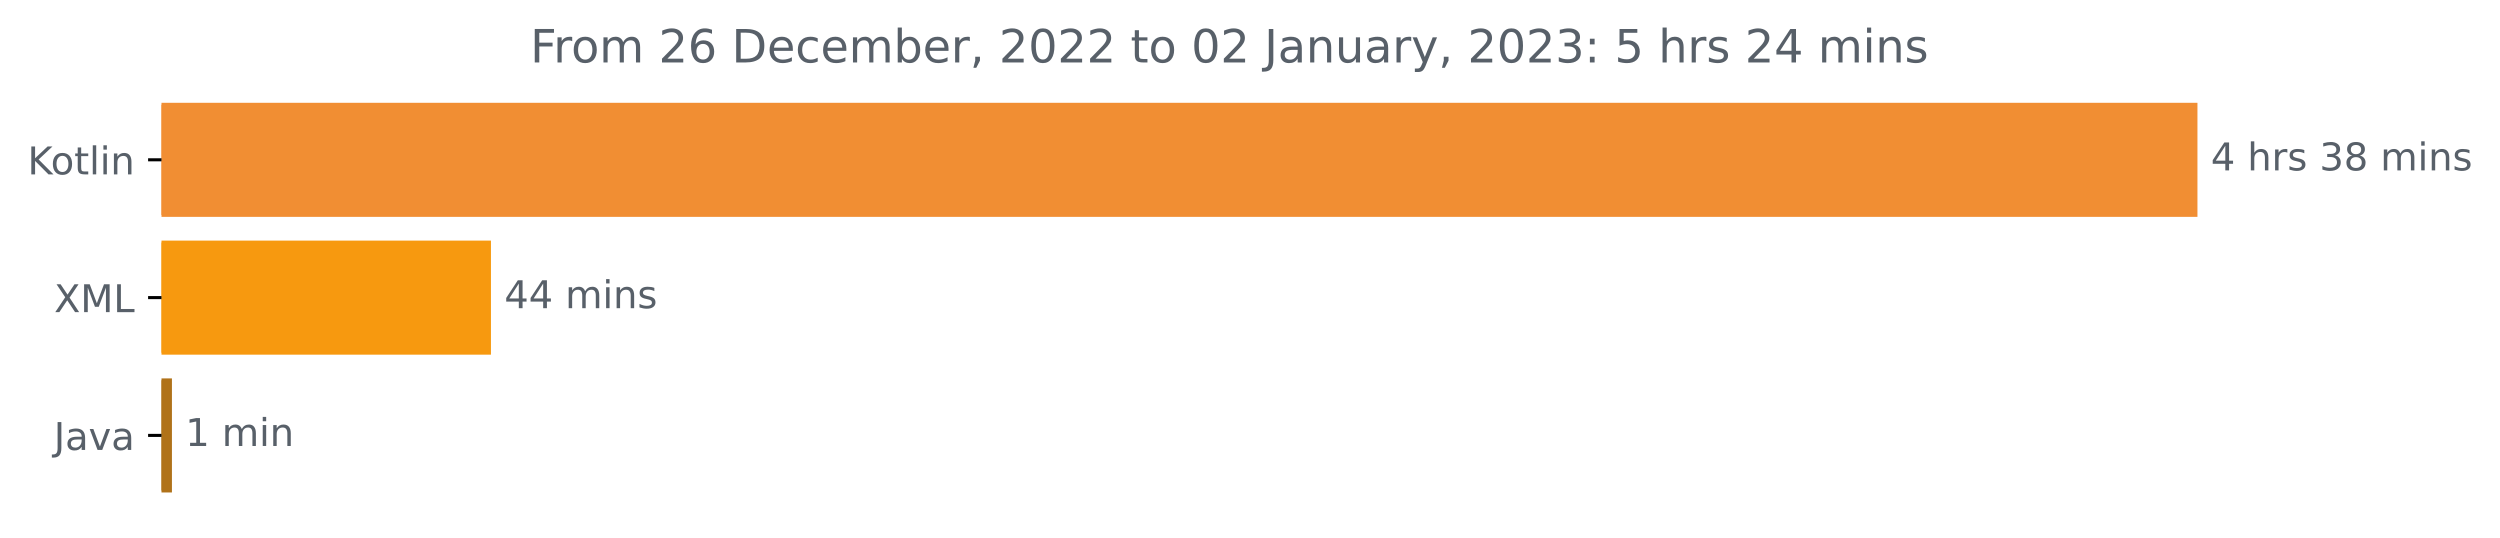
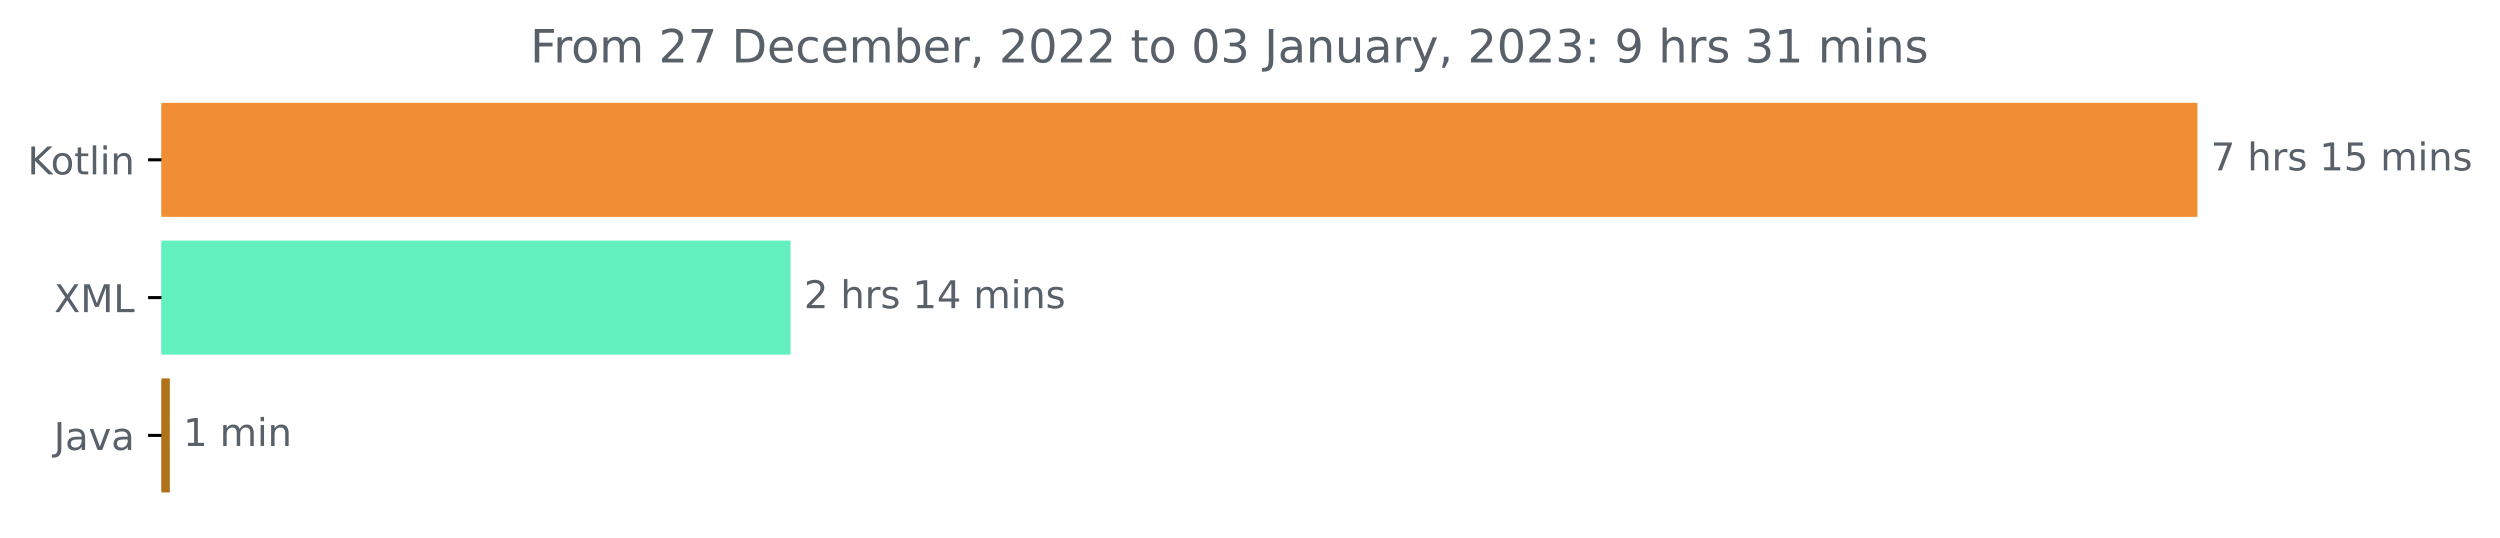
<svg xmlns="http://www.w3.org/2000/svg" xmlns:xlink="http://www.w3.org/1999/xlink" width="653.165pt" height="140.398pt" viewBox="0 0 653.165 140.398" version="1.1">
  <defs>
    <style type="text/css">*{stroke-linejoin: round; stroke-linecap: butt}</style>
  </defs>
  <g id="figure_1">
    <g id="patch_1">
      <path d="M 0 140.398  L 653.165 140.398  L 653.165 0  L 0 0  L 0 140.398  z " style="fill: none" />
    </g>
    <g id="axes_1">
      <g id="patch_2">
-         <path d="M 42.191 27.358  L 573.619 27.358  L 573.619 56.158  L 42.191 56.158  z " clip-path="url(#p2d2c4d801a)" style="fill: #f18e33; stroke: #f18e33; stroke-linejoin: miter" />
+         <path d="M 42.191 27.358  L 573.619 27.358  L 573.619 56.158  L 42.191 56.158  z " clip-path="url(#p09d0f39d9b)" style="fill: #f18e33; stroke: #f18e33; stroke-linejoin: miter" />
      </g>
      <g id="patch_3">
-         <path d="M 42.191 63.358  L 127.769 63.358  L 127.769 92.158  L 42.191 92.158  z " clip-path="url(#p2d2c4d801a)" style="fill: #f7990f; stroke: #f7990f; stroke-linejoin: miter" />
+         <path d="M 42.191 63.358  L 206.045 63.358  L 206.045 92.158  L 42.191 92.158  z " clip-path="url(#p09d0f39d9b)" style="fill: #62f0bf; stroke: #62f0bf; stroke-linejoin: miter" />
      </g>
      <g id="patch_4">
-         <path d="M 42.191 99.358  L 44.42 99.358  L 44.42 128.158  L 42.191 128.158  z " clip-path="url(#p2d2c4d801a)" style="fill: #b07219; stroke: #b07219; stroke-linejoin: miter" />
+         <path d="M 42.191 99.358  L 43.863 99.358  L 43.863 128.158  L 42.191 128.158  z " clip-path="url(#p09d0f39d9b)" style="fill: #b07219; stroke: #b07219; stroke-linejoin: miter" />
      </g>
      <g id="matplotlib.axis_1" />
      <g id="matplotlib.axis_2">
        <g id="ytick_1">
          <g id="line2d_1">
            <defs>
-               <path id="m58d7d678c4" d="M 0 0  L -3.5 0  " style="stroke: #000000; stroke-width: 0.8" />
+               <path id="m5261cb25f7" d="M 0 0  L -3.5 0  " style="stroke: #000000; stroke-width: 0.8" />
            </defs>
            <g>
-               <use xlink:href="#m58d7d678c4" x="42.191" y="41.758" style="stroke: #000000; stroke-width: 0.8" />
+               <use xlink:href="#m5261cb25f7" x="42.191" y="41.758" style="stroke: #000000; stroke-width: 0.8" />
            </g>
          </g>
          <g id="text_1">
            <g style="fill: #586069" transform="translate(7.2 45.55734)scale(0.1 -0.1)">
              <defs>
                <path id="DejaVuSans-4b" d="M 628 4666  L 1259 4666  L 1259 2694  L 3353 4666  L 4166 4666  L 1850 2491  L 4331 0  L 3500 0  L 1259 2247  L 1259 0  L 628 0  L 628 4666  z " transform="scale(0.015625)" />
                <path id="DejaVuSans-6f" d="M 1959 3097  Q 1497 3097 1228 2736  Q 959 2375 959 1747  Q 959 1119 1226 758  Q 1494 397 1959 397  Q 2419 397 2687 759  Q 2956 1122 2956 1747  Q 2956 2369 2687 2733  Q 2419 3097 1959 3097  z M 1959 3584  Q 2709 3584 3137 3096  Q 3566 2609 3566 1747  Q 3566 888 3137 398  Q 2709 -91 1959 -91  Q 1206 -91 779 398  Q 353 888 353 1747  Q 353 2609 779 3096  Q 1206 3584 1959 3584  z " transform="scale(0.015625)" />
                <path id="DejaVuSans-74" d="M 1172 4494  L 1172 3500  L 2356 3500  L 2356 3053  L 1172 3053  L 1172 1153  Q 1172 725 1289 603  Q 1406 481 1766 481  L 2356 481  L 2356 0  L 1766 0  Q 1100 0 847 248  Q 594 497 594 1153  L 594 3053  L 172 3053  L 172 3500  L 594 3500  L 594 4494  L 1172 4494  z " transform="scale(0.015625)" />
                <path id="DejaVuSans-6c" d="M 603 4863  L 1178 4863  L 1178 0  L 603 0  L 603 4863  z " transform="scale(0.015625)" />
                <path id="DejaVuSans-69" d="M 603 3500  L 1178 3500  L 1178 0  L 603 0  L 603 3500  z M 603 4863  L 1178 4863  L 1178 4134  L 603 4134  L 603 4863  z " transform="scale(0.015625)" />
                <path id="DejaVuSans-6e" d="M 3513 2113  L 3513 0  L 2938 0  L 2938 2094  Q 2938 2591 2744 2837  Q 2550 3084 2163 3084  Q 1697 3084 1428 2787  Q 1159 2491 1159 1978  L 1159 0  L 581 0  L 581 3500  L 1159 3500  L 1159 2956  Q 1366 3272 1645 3428  Q 1925 3584 2291 3584  Q 2894 3584 3203 3211  Q 3513 2838 3513 2113  z " transform="scale(0.015625)" />
              </defs>
              <use xlink:href="#DejaVuSans-4b" />
              <use xlink:href="#DejaVuSans-6f" x="60.576" />
              <use xlink:href="#DejaVuSans-74" x="121.758" />
              <use xlink:href="#DejaVuSans-6c" x="160.967" />
              <use xlink:href="#DejaVuSans-69" x="188.75" />
              <use xlink:href="#DejaVuSans-6e" x="216.533" />
            </g>
          </g>
        </g>
        <g id="ytick_2">
          <g id="line2d_2">
            <g>
-               <use xlink:href="#m58d7d678c4" x="42.191" y="77.758" style="stroke: #000000; stroke-width: 0.8" />
+               <use xlink:href="#m5261cb25f7" x="42.191" y="77.758" style="stroke: #000000; stroke-width: 0.8" />
            </g>
          </g>
          <g id="text_2">
            <g style="fill: #586069" transform="translate(14.14062 81.55734)scale(0.1 -0.1)">
              <defs>
                <path id="DejaVuSans-58" d="M 403 4666  L 1081 4666  L 2241 2931  L 3406 4666  L 4084 4666  L 2584 2425  L 4184 0  L 3506 0  L 2194 1984  L 872 0  L 191 0  L 1856 2491  L 403 4666  z " transform="scale(0.015625)" />
                <path id="DejaVuSans-4d" d="M 628 4666  L 1569 4666  L 2759 1491  L 3956 4666  L 4897 4666  L 4897 0  L 4281 0  L 4281 4097  L 3078 897  L 2444 897  L 1241 4097  L 1241 0  L 628 0  L 628 4666  z " transform="scale(0.015625)" />
                <path id="DejaVuSans-4c" d="M 628 4666  L 1259 4666  L 1259 531  L 3531 531  L 3531 0  L 628 0  L 628 4666  z " transform="scale(0.015625)" />
              </defs>
              <use xlink:href="#DejaVuSans-58" />
              <use xlink:href="#DejaVuSans-4d" x="68.506" />
              <use xlink:href="#DejaVuSans-4c" x="154.785" />
            </g>
          </g>
        </g>
        <g id="ytick_3">
          <g id="line2d_3">
            <g>
-               <use xlink:href="#m58d7d678c4" x="42.191" y="113.758" style="stroke: #000000; stroke-width: 0.8" />
+               <use xlink:href="#m5261cb25f7" x="42.191" y="113.758" style="stroke: #000000; stroke-width: 0.8" />
            </g>
          </g>
          <g id="text_3">
            <g style="fill: #586069" transform="translate(14.06563 117.5573)scale(0.1 -0.1)">
              <defs>
                <path id="DejaVuSans-4a" d="M 628 4666  L 1259 4666  L 1259 325  Q 1259 -519 939 -900  Q 619 -1281 -91 -1281  L -331 -1281  L -331 -750  L -134 -750  Q 284 -750 456 -515  Q 628 -281 628 325  L 628 4666  z " transform="scale(0.015625)" />
                <path id="DejaVuSans-61" d="M 2194 1759  Q 1497 1759 1228 1600  Q 959 1441 959 1056  Q 959 750 1161 570  Q 1363 391 1709 391  Q 2188 391 2477 730  Q 2766 1069 2766 1631  L 2766 1759  L 2194 1759  z M 3341 1997  L 3341 0  L 2766 0  L 2766 531  Q 2569 213 2275 61  Q 1981 -91 1556 -91  Q 1019 -91 701 211  Q 384 513 384 1019  Q 384 1609 779 1909  Q 1175 2209 1959 2209  L 2766 2209  L 2766 2266  Q 2766 2663 2505 2880  Q 2244 3097 1772 3097  Q 1472 3097 1187 3025  Q 903 2953 641 2809  L 641 3341  Q 956 3463 1253 3523  Q 1550 3584 1831 3584  Q 2591 3584 2966 3190  Q 3341 2797 3341 1997  z " transform="scale(0.015625)" />
                <path id="DejaVuSans-76" d="M 191 3500  L 800 3500  L 1894 563  L 2988 3500  L 3597 3500  L 2284 0  L 1503 0  L 191 3500  z " transform="scale(0.015625)" />
              </defs>
              <use xlink:href="#DejaVuSans-4a" />
              <use xlink:href="#DejaVuSans-61" x="29.492" />
              <use xlink:href="#DejaVuSans-76" x="90.771" />
              <use xlink:href="#DejaVuSans-61" x="149.951" />
            </g>
          </g>
        </g>
      </g>
      <g id="text_4">
        <g style="fill: #586069" transform="translate(577.6192 44.5175)scale(0.1 -0.1)">
          <defs>
-             <path id="DejaVuSans-34" d="M 2419 4116  L 825 1625  L 2419 1625  L 2419 4116  z M 2253 4666  L 3047 4666  L 3047 1625  L 3713 1625  L 3713 1100  L 3047 1100  L 3047 0  L 2419 0  L 2419 1100  L 313 1100  L 313 1709  L 2253 4666  z " transform="scale(0.015625)" />
+             <path id="DejaVuSans-37" d="M 525 4666  L 3525 4666  L 3525 4397  L 1831 0  L 1172 0  L 2766 4134  L 525 4134  L 525 4666  z " transform="scale(0.015625)" />
            <path id="DejaVuSans-20" transform="scale(0.015625)" />
            <path id="DejaVuSans-68" d="M 3513 2113  L 3513 0  L 2938 0  L 2938 2094  Q 2938 2591 2744 2837  Q 2550 3084 2163 3084  Q 1697 3084 1428 2787  Q 1159 2491 1159 1978  L 1159 0  L 581 0  L 581 4863  L 1159 4863  L 1159 2956  Q 1366 3272 1645 3428  Q 1925 3584 2291 3584  Q 2894 3584 3203 3211  Q 3513 2838 3513 2113  z " transform="scale(0.015625)" />
            <path id="DejaVuSans-72" d="M 2631 2963  Q 2534 3019 2420 3045  Q 2306 3072 2169 3072  Q 1681 3072 1420 2755  Q 1159 2438 1159 1844  L 1159 0  L 581 0  L 581 3500  L 1159 3500  L 1159 2956  Q 1341 3275 1631 3429  Q 1922 3584 2338 3584  Q 2397 3584 2469 3576  Q 2541 3569 2628 3553  L 2631 2963  z " transform="scale(0.015625)" />
            <path id="DejaVuSans-73" d="M 2834 3397  L 2834 2853  Q 2591 2978 2328 3040  Q 2066 3103 1784 3103  Q 1356 3103 1142 2972  Q 928 2841 928 2578  Q 928 2378 1081 2264  Q 1234 2150 1697 2047  L 1894 2003  Q 2506 1872 2764 1633  Q 3022 1394 3022 966  Q 3022 478 2636 193  Q 2250 -91 1575 -91  Q 1294 -91 989 -36  Q 684 19 347 128  L 347 722  Q 666 556 975 473  Q 1284 391 1588 391  Q 1994 391 2212 530  Q 2431 669 2431 922  Q 2431 1156 2273 1281  Q 2116 1406 1581 1522  L 1381 1569  Q 847 1681 609 1914  Q 372 2147 372 2553  Q 372 3047 722 3315  Q 1072 3584 1716 3584  Q 2034 3584 2315 3537  Q 2597 3491 2834 3397  z " transform="scale(0.015625)" />
-             <path id="DejaVuSans-33" d="M 2597 2516  Q 3050 2419 3304 2112  Q 3559 1806 3559 1356  Q 3559 666 3084 287  Q 2609 -91 1734 -91  Q 1441 -91 1130 -33  Q 819 25 488 141  L 488 750  Q 750 597 1062 519  Q 1375 441 1716 441  Q 2309 441 2620 675  Q 2931 909 2931 1356  Q 2931 1769 2642 2001  Q 2353 2234 1838 2234  L 1294 2234  L 1294 2753  L 1863 2753  Q 2328 2753 2575 2939  Q 2822 3125 2822 3475  Q 2822 3834 2567 4026  Q 2313 4219 1838 4219  Q 1578 4219 1281 4162  Q 984 4106 628 3988  L 628 4550  Q 988 4650 1302 4700  Q 1616 4750 1894 4750  Q 2613 4750 3031 4423  Q 3450 4097 3450 3541  Q 3450 3153 3228 2886  Q 3006 2619 2597 2516  z " transform="scale(0.015625)" />
-             <path id="DejaVuSans-38" d="M 2034 2216  Q 1584 2216 1326 1975  Q 1069 1734 1069 1313  Q 1069 891 1326 650  Q 1584 409 2034 409  Q 2484 409 2743 651  Q 3003 894 3003 1313  Q 3003 1734 2745 1975  Q 2488 2216 2034 2216  z M 1403 2484  Q 997 2584 770 2862  Q 544 3141 544 3541  Q 544 4100 942 4425  Q 1341 4750 2034 4750  Q 2731 4750 3128 4425  Q 3525 4100 3525 3541  Q 3525 3141 3298 2862  Q 3072 2584 2669 2484  Q 3125 2378 3379 2068  Q 3634 1759 3634 1313  Q 3634 634 3220 271  Q 2806 -91 2034 -91  Q 1263 -91 848 271  Q 434 634 434 1313  Q 434 1759 690 2068  Q 947 2378 1403 2484  z M 1172 3481  Q 1172 3119 1398 2916  Q 1625 2713 2034 2713  Q 2441 2713 2670 2916  Q 2900 3119 2900 3481  Q 2900 3844 2670 4047  Q 2441 4250 2034 4250  Q 1625 4250 1398 4047  Q 1172 3844 1172 3481  z " transform="scale(0.015625)" />
+             <path id="DejaVuSans-31" d="M 794 531  L 1825 531  L 1825 4091  L 703 3866  L 703 4441  L 1819 4666  L 2450 4666  L 2450 531  L 3481 531  L 3481 0  L 794 0  L 794 531  z " transform="scale(0.015625)" />
+             <path id="DejaVuSans-35" d="M 691 4666  L 3169 4666  L 3169 4134  L 1269 4134  L 1269 2991  Q 1406 3038 1543 3061  Q 1681 3084 1819 3084  Q 2600 3084 3056 2656  Q 3513 2228 3513 1497  Q 3513 744 3044 326  Q 2575 -91 1722 -91  Q 1428 -91 1123 -41  Q 819 9 494 109  L 494 744  Q 775 591 1075 516  Q 1375 441 1709 441  Q 2250 441 2565 725  Q 2881 1009 2881 1497  Q 2881 1984 2565 2268  Q 2250 2553 1709 2553  Q 1456 2553 1204 2497  Q 953 2441 691 2322  L 691 4666  z " transform="scale(0.015625)" />
            <path id="DejaVuSans-6d" d="M 3328 2828  Q 3544 3216 3844 3400  Q 4144 3584 4550 3584  Q 5097 3584 5394 3201  Q 5691 2819 5691 2113  L 5691 0  L 5113 0  L 5113 2094  Q 5113 2597 4934 2840  Q 4756 3084 4391 3084  Q 3944 3084 3684 2787  Q 3425 2491 3425 1978  L 3425 0  L 2847 0  L 2847 2094  Q 2847 2600 2669 2842  Q 2491 3084 2119 3084  Q 1678 3084 1418 2786  Q 1159 2488 1159 1978  L 1159 0  L 581 0  L 581 3500  L 1159 3500  L 1159 2956  Q 1356 3278 1631 3431  Q 1906 3584 2284 3584  Q 2666 3584 2933 3390  Q 3200 3197 3328 2828  z " transform="scale(0.015625)" />
          </defs>
-           <use xlink:href="#DejaVuSans-34" />
+           <use xlink:href="#DejaVuSans-37" />
          <use xlink:href="#DejaVuSans-20" x="63.623" />
          <use xlink:href="#DejaVuSans-68" x="95.41" />
          <use xlink:href="#DejaVuSans-72" x="158.789" />
          <use xlink:href="#DejaVuSans-73" x="199.902" />
          <use xlink:href="#DejaVuSans-20" x="252.002" />
-           <use xlink:href="#DejaVuSans-33" x="283.789" />
-           <use xlink:href="#DejaVuSans-38" x="347.412" />
+           <use xlink:href="#DejaVuSans-31" x="283.789" />
+           <use xlink:href="#DejaVuSans-35" x="347.412" />
          <use xlink:href="#DejaVuSans-20" x="411.035" />
          <use xlink:href="#DejaVuSans-6d" x="442.822" />
          <use xlink:href="#DejaVuSans-69" x="540.234" />
          <use xlink:href="#DejaVuSans-6e" x="568.018" />
          <use xlink:href="#DejaVuSans-73" x="631.396" />
        </g>
      </g>
      <g id="text_5">
-         <g style="fill: #586069" transform="translate(131.7691 80.5175)scale(0.1 -0.1)">
-           <use xlink:href="#DejaVuSans-34" />
-           <use xlink:href="#DejaVuSans-34" x="63.623" />
-           <use xlink:href="#DejaVuSans-20" x="127.246" />
-           <use xlink:href="#DejaVuSans-6d" x="159.033" />
-           <use xlink:href="#DejaVuSans-69" x="256.445" />
-           <use xlink:href="#DejaVuSans-6e" x="284.229" />
-           <use xlink:href="#DejaVuSans-73" x="347.607" />
+         <g style="fill: #586069" transform="translate(210.0449 80.5175)scale(0.1 -0.1)">
+           <defs>
+             <path id="DejaVuSans-32" d="M 1228 531  L 3431 531  L 3431 0  L 469 0  L 469 531  Q 828 903 1448 1529  Q 2069 2156 2228 2338  Q 2531 2678 2651 2914  Q 2772 3150 2772 3378  Q 2772 3750 2511 3984  Q 2250 4219 1831 4219  Q 1534 4219 1204 4116  Q 875 4013 500 3803  L 500 4441  Q 881 4594 1212 4672  Q 1544 4750 1819 4750  Q 2544 4750 2975 4387  Q 3406 4025 3406 3419  Q 3406 3131 3298 2873  Q 3191 2616 2906 2266  Q 2828 2175 2409 1742  Q 1991 1309 1228 531  z " transform="scale(0.015625)" />
+             <path id="DejaVuSans-34" d="M 2419 4116  L 825 1625  L 2419 1625  L 2419 4116  z M 2253 4666  L 3047 4666  L 3047 1625  L 3713 1625  L 3713 1100  L 3047 1100  L 3047 0  L 2419 0  L 2419 1100  L 313 1100  L 313 1709  L 2253 4666  z " transform="scale(0.015625)" />
+           </defs>
+           <use xlink:href="#DejaVuSans-32" />
+           <use xlink:href="#DejaVuSans-20" x="63.623" />
+           <use xlink:href="#DejaVuSans-68" x="95.41" />
+           <use xlink:href="#DejaVuSans-72" x="158.789" />
+           <use xlink:href="#DejaVuSans-73" x="199.902" />
+           <use xlink:href="#DejaVuSans-20" x="252.002" />
+           <use xlink:href="#DejaVuSans-31" x="283.789" />
+           <use xlink:href="#DejaVuSans-34" x="347.412" />
+           <use xlink:href="#DejaVuSans-20" x="411.035" />
+           <use xlink:href="#DejaVuSans-6d" x="442.822" />
+           <use xlink:href="#DejaVuSans-69" x="540.234" />
+           <use xlink:href="#DejaVuSans-6e" x="568.018" />
+           <use xlink:href="#DejaVuSans-73" x="631.396" />
        </g>
      </g>
      <g id="text_6">
-         <g style="fill: #586069" transform="translate(48.41988 116.5175)scale(0.1 -0.1)">
-           <defs>
-             <path id="DejaVuSans-31" d="M 794 531  L 1825 531  L 1825 4091  L 703 3866  L 703 4441  L 1819 4666  L 2450 4666  L 2450 531  L 3481 531  L 3481 0  L 794 0  L 794 531  z " transform="scale(0.015625)" />
-           </defs>
+         <g style="fill: #586069" transform="translate(47.86332 116.5175)scale(0.1 -0.1)">
          <use xlink:href="#DejaVuSans-31" />
          <use xlink:href="#DejaVuSans-20" x="63.623" />
          <use xlink:href="#DejaVuSans-6d" x="95.41" />
          <use xlink:href="#DejaVuSans-69" x="192.822" />
          <use xlink:href="#DejaVuSans-6e" x="220.605" />
        </g>
      </g>
      <g id="text_7">
        <g style="fill: #586069" transform="translate(138.5356 16.31812)scale(0.12 -0.12)">
          <defs>
            <path id="DejaVuSans-46" d="M 628 4666  L 3309 4666  L 3309 4134  L 1259 4134  L 1259 2759  L 3109 2759  L 3109 2228  L 1259 2228  L 1259 0  L 628 0  L 628 4666  z " transform="scale(0.015625)" />
-             <path id="DejaVuSans-32" d="M 1228 531  L 3431 531  L 3431 0  L 469 0  L 469 531  Q 828 903 1448 1529  Q 2069 2156 2228 2338  Q 2531 2678 2651 2914  Q 2772 3150 2772 3378  Q 2772 3750 2511 3984  Q 2250 4219 1831 4219  Q 1534 4219 1204 4116  Q 875 4013 500 3803  L 500 4441  Q 881 4594 1212 4672  Q 1544 4750 1819 4750  Q 2544 4750 2975 4387  Q 3406 4025 3406 3419  Q 3406 3131 3298 2873  Q 3191 2616 2906 2266  Q 2828 2175 2409 1742  Q 1991 1309 1228 531  z " transform="scale(0.015625)" />
-             <path id="DejaVuSans-36" d="M 2113 2584  Q 1688 2584 1439 2293  Q 1191 2003 1191 1497  Q 1191 994 1439 701  Q 1688 409 2113 409  Q 2538 409 2786 701  Q 3034 994 3034 1497  Q 3034 2003 2786 2293  Q 2538 2584 2113 2584  z M 3366 4563  L 3366 3988  Q 3128 4100 2886 4159  Q 2644 4219 2406 4219  Q 1781 4219 1451 3797  Q 1122 3375 1075 2522  Q 1259 2794 1537 2939  Q 1816 3084 2150 3084  Q 2853 3084 3261 2657  Q 3669 2231 3669 1497  Q 3669 778 3244 343  Q 2819 -91 2113 -91  Q 1303 -91 875 529  Q 447 1150 447 2328  Q 447 3434 972 4092  Q 1497 4750 2381 4750  Q 2619 4750 2861 4703  Q 3103 4656 3366 4563  z " transform="scale(0.015625)" />
            <path id="DejaVuSans-44" d="M 1259 4147  L 1259 519  L 2022 519  Q 2988 519 3436 956  Q 3884 1394 3884 2338  Q 3884 3275 3436 3711  Q 2988 4147 2022 4147  L 1259 4147  z M 628 4666  L 1925 4666  Q 3281 4666 3915 4102  Q 4550 3538 4550 2338  Q 4550 1131 3912 565  Q 3275 0 1925 0  L 628 0  L 628 4666  z " transform="scale(0.015625)" />
            <path id="DejaVuSans-65" d="M 3597 1894  L 3597 1613  L 953 1613  Q 991 1019 1311 708  Q 1631 397 2203 397  Q 2534 397 2845 478  Q 3156 559 3463 722  L 3463 178  Q 3153 47 2828 -22  Q 2503 -91 2169 -91  Q 1331 -91 842 396  Q 353 884 353 1716  Q 353 2575 817 3079  Q 1281 3584 2069 3584  Q 2775 3584 3186 3129  Q 3597 2675 3597 1894  z M 3022 2063  Q 3016 2534 2758 2815  Q 2500 3097 2075 3097  Q 1594 3097 1305 2825  Q 1016 2553 972 2059  L 3022 2063  z " transform="scale(0.015625)" />
            <path id="DejaVuSans-63" d="M 3122 3366  L 3122 2828  Q 2878 2963 2633 3030  Q 2388 3097 2138 3097  Q 1578 3097 1268 2742  Q 959 2388 959 1747  Q 959 1106 1268 751  Q 1578 397 2138 397  Q 2388 397 2633 464  Q 2878 531 3122 666  L 3122 134  Q 2881 22 2623 -34  Q 2366 -91 2075 -91  Q 1284 -91 818 406  Q 353 903 353 1747  Q 353 2603 823 3093  Q 1294 3584 2113 3584  Q 2378 3584 2631 3529  Q 2884 3475 3122 3366  z " transform="scale(0.015625)" />
            <path id="DejaVuSans-62" d="M 3116 1747  Q 3116 2381 2855 2742  Q 2594 3103 2138 3103  Q 1681 3103 1420 2742  Q 1159 2381 1159 1747  Q 1159 1113 1420 752  Q 1681 391 2138 391  Q 2594 391 2855 752  Q 3116 1113 3116 1747  z M 1159 2969  Q 1341 3281 1617 3432  Q 1894 3584 2278 3584  Q 2916 3584 3314 3078  Q 3713 2572 3713 1747  Q 3713 922 3314 415  Q 2916 -91 2278 -91  Q 1894 -91 1617 61  Q 1341 213 1159 525  L 1159 0  L 581 0  L 581 4863  L 1159 4863  L 1159 2969  z " transform="scale(0.015625)" />
            <path id="DejaVuSans-2c" d="M 750 794  L 1409 794  L 1409 256  L 897 -744  L 494 -744  L 750 256  L 750 794  z " transform="scale(0.015625)" />
            <path id="DejaVuSans-30" d="M 2034 4250  Q 1547 4250 1301 3770  Q 1056 3291 1056 2328  Q 1056 1369 1301 889  Q 1547 409 2034 409  Q 2525 409 2770 889  Q 3016 1369 3016 2328  Q 3016 3291 2770 3770  Q 2525 4250 2034 4250  z M 2034 4750  Q 2819 4750 3233 4129  Q 3647 3509 3647 2328  Q 3647 1150 3233 529  Q 2819 -91 2034 -91  Q 1250 -91 836 529  Q 422 1150 422 2328  Q 422 3509 836 4129  Q 1250 4750 2034 4750  z " transform="scale(0.015625)" />
+             <path id="DejaVuSans-33" d="M 2597 2516  Q 3050 2419 3304 2112  Q 3559 1806 3559 1356  Q 3559 666 3084 287  Q 2609 -91 1734 -91  Q 1441 -91 1130 -33  Q 819 25 488 141  L 488 750  Q 750 597 1062 519  Q 1375 441 1716 441  Q 2309 441 2620 675  Q 2931 909 2931 1356  Q 2931 1769 2642 2001  Q 2353 2234 1838 2234  L 1294 2234  L 1294 2753  L 1863 2753  Q 2328 2753 2575 2939  Q 2822 3125 2822 3475  Q 2822 3834 2567 4026  Q 2313 4219 1838 4219  Q 1578 4219 1281 4162  Q 984 4106 628 3988  L 628 4550  Q 988 4650 1302 4700  Q 1616 4750 1894 4750  Q 2613 4750 3031 4423  Q 3450 4097 3450 3541  Q 3450 3153 3228 2886  Q 3006 2619 2597 2516  z " transform="scale(0.015625)" />
            <path id="DejaVuSans-75" d="M 544 1381  L 544 3500  L 1119 3500  L 1119 1403  Q 1119 906 1312 657  Q 1506 409 1894 409  Q 2359 409 2629 706  Q 2900 1003 2900 1516  L 2900 3500  L 3475 3500  L 3475 0  L 2900 0  L 2900 538  Q 2691 219 2414 64  Q 2138 -91 1772 -91  Q 1169 -91 856 284  Q 544 659 544 1381  z M 1991 3584  L 1991 3584  z " transform="scale(0.015625)" />
            <path id="DejaVuSans-79" d="M 2059 -325  Q 1816 -950 1584 -1140  Q 1353 -1331 966 -1331  L 506 -1331  L 506 -850  L 844 -850  Q 1081 -850 1212 -737  Q 1344 -625 1503 -206  L 1606 56  L 191 3500  L 800 3500  L 1894 763  L 2988 3500  L 3597 3500  L 2059 -325  z " transform="scale(0.015625)" />
            <path id="DejaVuSans-3a" d="M 750 794  L 1409 794  L 1409 0  L 750 0  L 750 794  z M 750 3309  L 1409 3309  L 1409 2516  L 750 2516  L 750 3309  z " transform="scale(0.015625)" />
-             <path id="DejaVuSans-35" d="M 691 4666  L 3169 4666  L 3169 4134  L 1269 4134  L 1269 2991  Q 1406 3038 1543 3061  Q 1681 3084 1819 3084  Q 2600 3084 3056 2656  Q 3513 2228 3513 1497  Q 3513 744 3044 326  Q 2575 -91 1722 -91  Q 1428 -91 1123 -41  Q 819 9 494 109  L 494 744  Q 775 591 1075 516  Q 1375 441 1709 441  Q 2250 441 2565 725  Q 2881 1009 2881 1497  Q 2881 1984 2565 2268  Q 2250 2553 1709 2553  Q 1456 2553 1204 2497  Q 953 2441 691 2322  L 691 4666  z " transform="scale(0.015625)" />
+             <path id="DejaVuSans-39" d="M 703 97  L 703 672  Q 941 559 1184 500  Q 1428 441 1663 441  Q 2288 441 2617 861  Q 2947 1281 2994 2138  Q 2813 1869 2534 1725  Q 2256 1581 1919 1581  Q 1219 1581 811 2004  Q 403 2428 403 3163  Q 403 3881 828 4315  Q 1253 4750 1959 4750  Q 2769 4750 3195 4129  Q 3622 3509 3622 2328  Q 3622 1225 3098 567  Q 2575 -91 1691 -91  Q 1453 -91 1209 -44  Q 966 3 703 97  z M 1959 2075  Q 2384 2075 2632 2365  Q 2881 2656 2881 3163  Q 2881 3666 2632 3958  Q 2384 4250 1959 4250  Q 1534 4250 1286 3958  Q 1038 3666 1038 3163  Q 1038 2656 1286 2365  Q 1534 2075 1959 2075  z " transform="scale(0.015625)" />
          </defs>
          <use xlink:href="#DejaVuSans-46" />
          <use xlink:href="#DejaVuSans-72" x="50.27" />
          <use xlink:href="#DejaVuSans-6f" x="89.133" />
          <use xlink:href="#DejaVuSans-6d" x="150.314" />
          <use xlink:href="#DejaVuSans-20" x="247.727" />
          <use xlink:href="#DejaVuSans-32" x="279.514" />
-           <use xlink:href="#DejaVuSans-36" x="343.137" />
+           <use xlink:href="#DejaVuSans-37" x="343.137" />
          <use xlink:href="#DejaVuSans-20" x="406.76" />
          <use xlink:href="#DejaVuSans-44" x="438.547" />
          <use xlink:href="#DejaVuSans-65" x="515.549" />
          <use xlink:href="#DejaVuSans-63" x="577.072" />
          <use xlink:href="#DejaVuSans-65" x="632.053" />
          <use xlink:href="#DejaVuSans-6d" x="693.576" />
          <use xlink:href="#DejaVuSans-62" x="790.988" />
          <use xlink:href="#DejaVuSans-65" x="854.465" />
          <use xlink:href="#DejaVuSans-72" x="915.988" />
          <use xlink:href="#DejaVuSans-2c" x="957.102" />
          <use xlink:href="#DejaVuSans-20" x="988.889" />
          <use xlink:href="#DejaVuSans-32" x="1020.676" />
          <use xlink:href="#DejaVuSans-30" x="1084.299" />
          <use xlink:href="#DejaVuSans-32" x="1147.922" />
          <use xlink:href="#DejaVuSans-32" x="1211.545" />
          <use xlink:href="#DejaVuSans-20" x="1275.168" />
          <use xlink:href="#DejaVuSans-74" x="1306.955" />
          <use xlink:href="#DejaVuSans-6f" x="1346.164" />
          <use xlink:href="#DejaVuSans-20" x="1407.346" />
          <use xlink:href="#DejaVuSans-30" x="1439.133" />
-           <use xlink:href="#DejaVuSans-32" x="1502.756" />
+           <use xlink:href="#DejaVuSans-33" x="1502.756" />
          <use xlink:href="#DejaVuSans-20" x="1566.379" />
          <use xlink:href="#DejaVuSans-4a" x="1598.166" />
          <use xlink:href="#DejaVuSans-61" x="1627.658" />
          <use xlink:href="#DejaVuSans-6e" x="1688.938" />
          <use xlink:href="#DejaVuSans-75" x="1752.316" />
          <use xlink:href="#DejaVuSans-61" x="1815.695" />
          <use xlink:href="#DejaVuSans-72" x="1876.975" />
          <use xlink:href="#DejaVuSans-79" x="1918.088" />
          <use xlink:href="#DejaVuSans-2c" x="1977.268" />
          <use xlink:href="#DejaVuSans-20" x="2009.055" />
          <use xlink:href="#DejaVuSans-32" x="2040.842" />
          <use xlink:href="#DejaVuSans-30" x="2104.465" />
          <use xlink:href="#DejaVuSans-32" x="2168.088" />
          <use xlink:href="#DejaVuSans-33" x="2231.711" />
          <use xlink:href="#DejaVuSans-3a" x="2295.334" />
          <use xlink:href="#DejaVuSans-20" x="2329.025" />
-           <use xlink:href="#DejaVuSans-35" x="2360.812" />
+           <use xlink:href="#DejaVuSans-39" x="2360.812" />
          <use xlink:href="#DejaVuSans-20" x="2424.436" />
          <use xlink:href="#DejaVuSans-68" x="2456.223" />
          <use xlink:href="#DejaVuSans-72" x="2519.602" />
          <use xlink:href="#DejaVuSans-73" x="2560.715" />
          <use xlink:href="#DejaVuSans-20" x="2612.814" />
-           <use xlink:href="#DejaVuSans-32" x="2644.602" />
-           <use xlink:href="#DejaVuSans-34" x="2708.225" />
+           <use xlink:href="#DejaVuSans-33" x="2644.602" />
+           <use xlink:href="#DejaVuSans-31" x="2708.225" />
          <use xlink:href="#DejaVuSans-20" x="2771.848" />
          <use xlink:href="#DejaVuSans-6d" x="2803.635" />
          <use xlink:href="#DejaVuSans-69" x="2901.047" />
          <use xlink:href="#DejaVuSans-6e" x="2928.83" />
          <use xlink:href="#DejaVuSans-73" x="2992.209" />
        </g>
      </g>
    </g>
  </g>
  <defs>
-     <clipPath id="p2d2c4d801a">
+     <clipPath id="p09d0f39d9b">
      <rect x="42.191" y="22.318" width="558" height="110.88" />
    </clipPath>
  </defs>
</svg>
